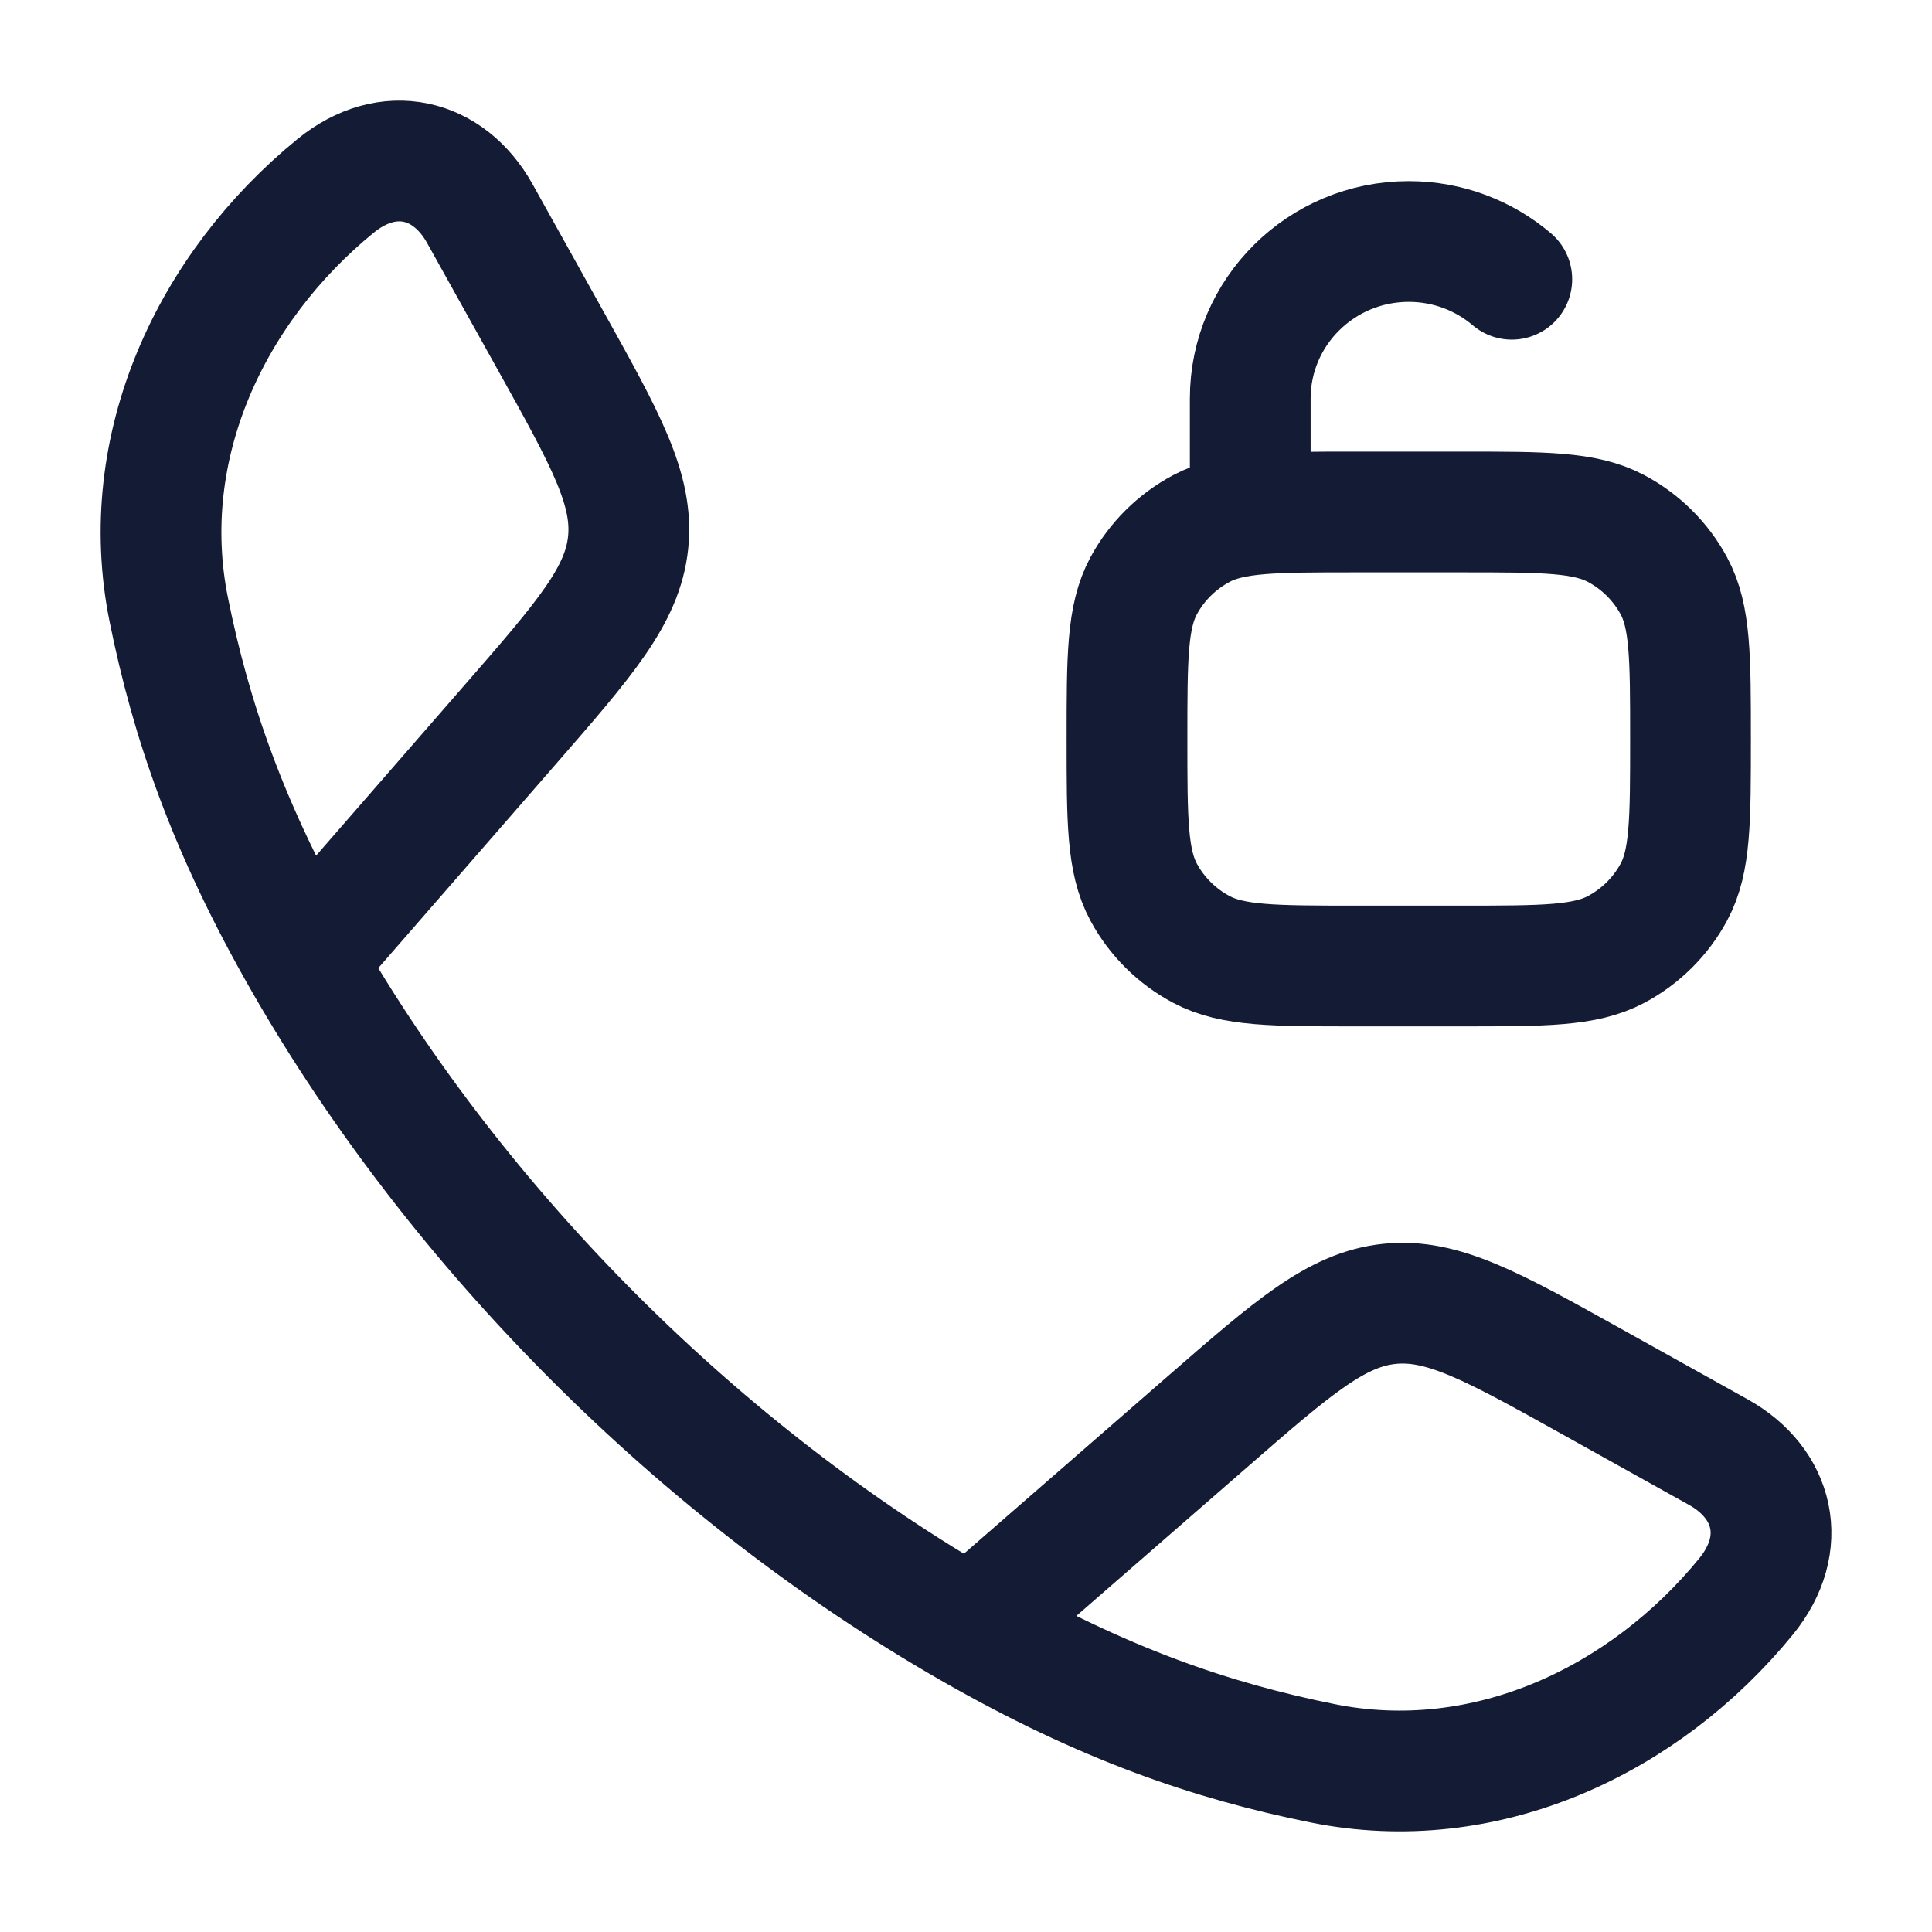
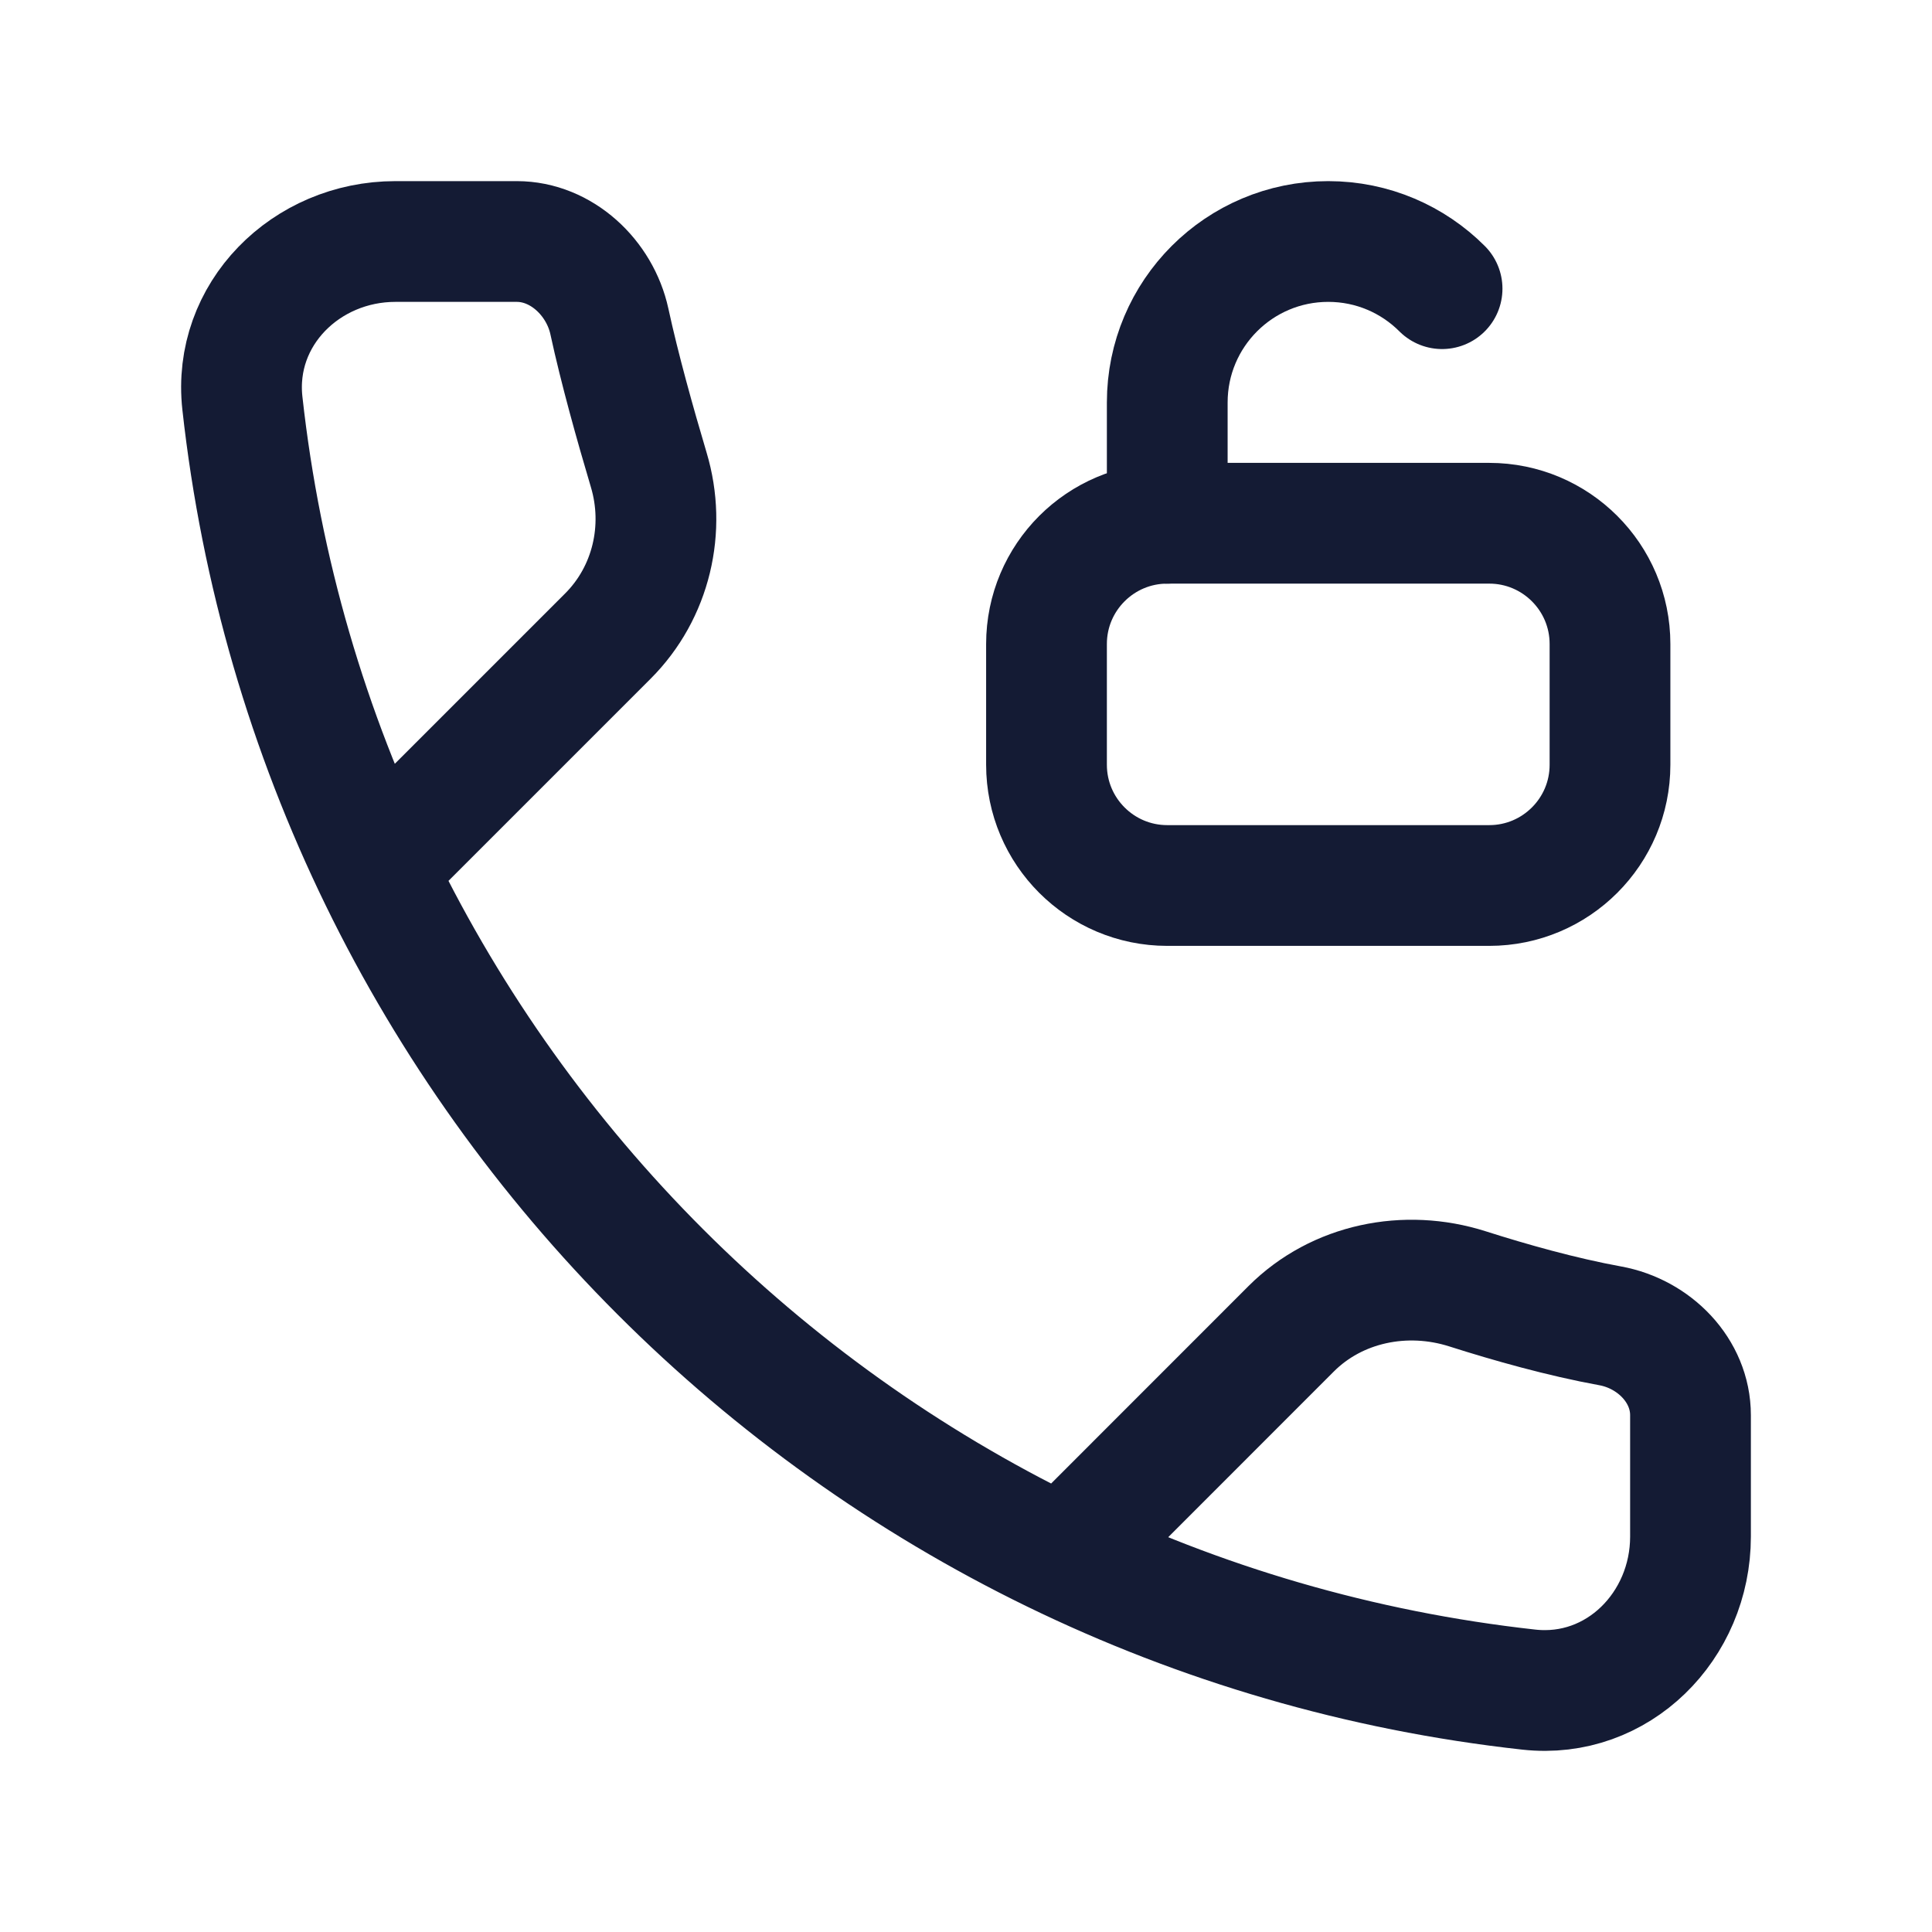
<svg xmlns="http://www.w3.org/2000/svg" width="24" height="24" viewBox="0 0 24 24" fill="none">
-   <path d="M3.778 11.942C2.83 10.289 2.372 8.939 2.096 7.571C1.688 5.548 2.622 3.571 4.169 2.309C4.823 1.776 5.573 1.959 5.96 2.652L6.833 4.219C7.525 5.461 7.871 6.081 7.803 6.74C7.734 7.398 7.267 7.934 6.334 9.006L3.778 11.942ZM3.778 11.942C5.697 15.288 8.708 18.301 12.058 20.222M12.058 20.222C13.711 21.17 15.06 21.628 16.429 21.904C18.452 22.312 20.429 21.378 21.691 19.831C22.224 19.177 22.041 18.427 21.348 18.04L19.781 17.167C18.539 16.475 17.919 16.129 17.26 16.197C16.602 16.266 16.066 16.733 14.994 17.666L12.058 20.222Z" stroke="#141B34" stroke-width="1.5" stroke-linejoin="round" />
-   <path d="M15.531 6.36V4.952C15.531 3.874 16.413 3 17.5 3C17.989 3 18.436 3.177 18.78 3.469M16.844 12H18.156C19.178 12 19.688 12 20.075 11.795C20.38 11.633 20.63 11.385 20.793 11.083C21 10.699 21 10.193 21 9.18C21 8.167 21 7.661 20.793 7.277C20.63 6.975 20.38 6.727 20.075 6.565C19.688 6.36 19.178 6.36 18.156 6.36H16.844C15.822 6.36 15.312 6.36 14.925 6.565C14.62 6.727 14.37 6.975 14.207 7.277C14 7.661 14 8.167 14 9.18C14 10.193 14 10.699 14.207 11.083C14.37 11.385 14.62 11.633 14.925 11.795C15.312 12 15.822 12 16.844 12Z" stroke="#141B34" stroke-width="1.5" stroke-linecap="round" />
+   <path d="M4.912 10.541L7.552 7.901C8.091 7.362 8.277 6.566 8.059 5.837C7.889 5.266 7.697 4.58 7.57 3.993C7.452 3.45 6.975 3 6.42 3H4.912C3.801 3 2.889 3.904 3.011 5.008C3.937 13.4 10.6 20.063 18.992 20.989C20.096 21.111 21 20.199 21 19.088V17.58C21 17.025 20.548 16.569 20.002 16.47C19.399 16.36 18.761 16.18 18.228 16.01C17.461 15.766 16.609 15.938 16.04 16.506L13.459 19.088" stroke="#141B34" stroke-width="1.5" stroke-linecap="round" stroke-linejoin="round" />
+   <path d="M14.5 6.5V5C14.5 3.895 15.395 3 16.5 3C17.052 3 17.552 3.224 17.914 3.586" stroke="#141B34" stroke-width="1.5" stroke-linecap="round" stroke-linejoin="round" />
+   <path d="M18.5 6.5H14.5C13.672 6.5 13 7.172 13 8V9.5C13 10.328 13.672 11 14.5 11H18.5C19.328 11 20 10.328 20 9.5V8C20 7.172 19.328 6.5 18.5 6.5Z" stroke="#141B34" stroke-width="1.5" stroke-linecap="round" stroke-linejoin="round" />
</svg>
